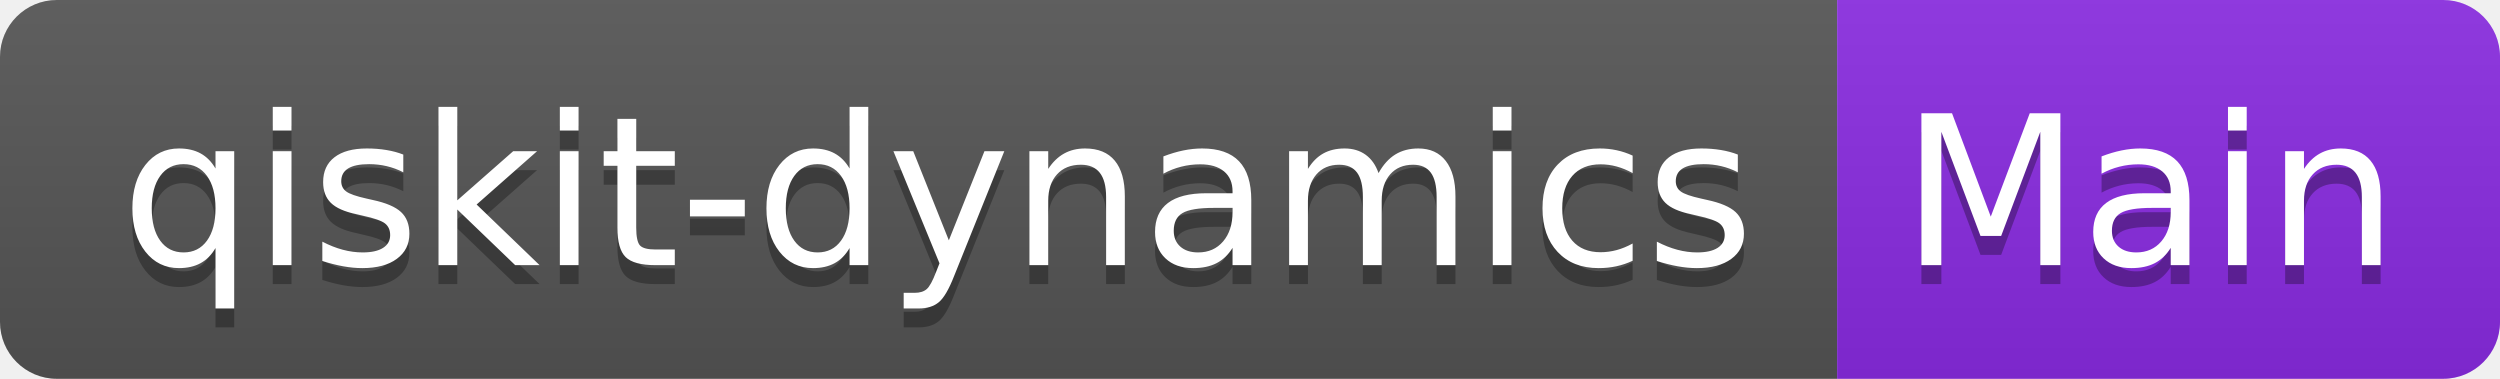
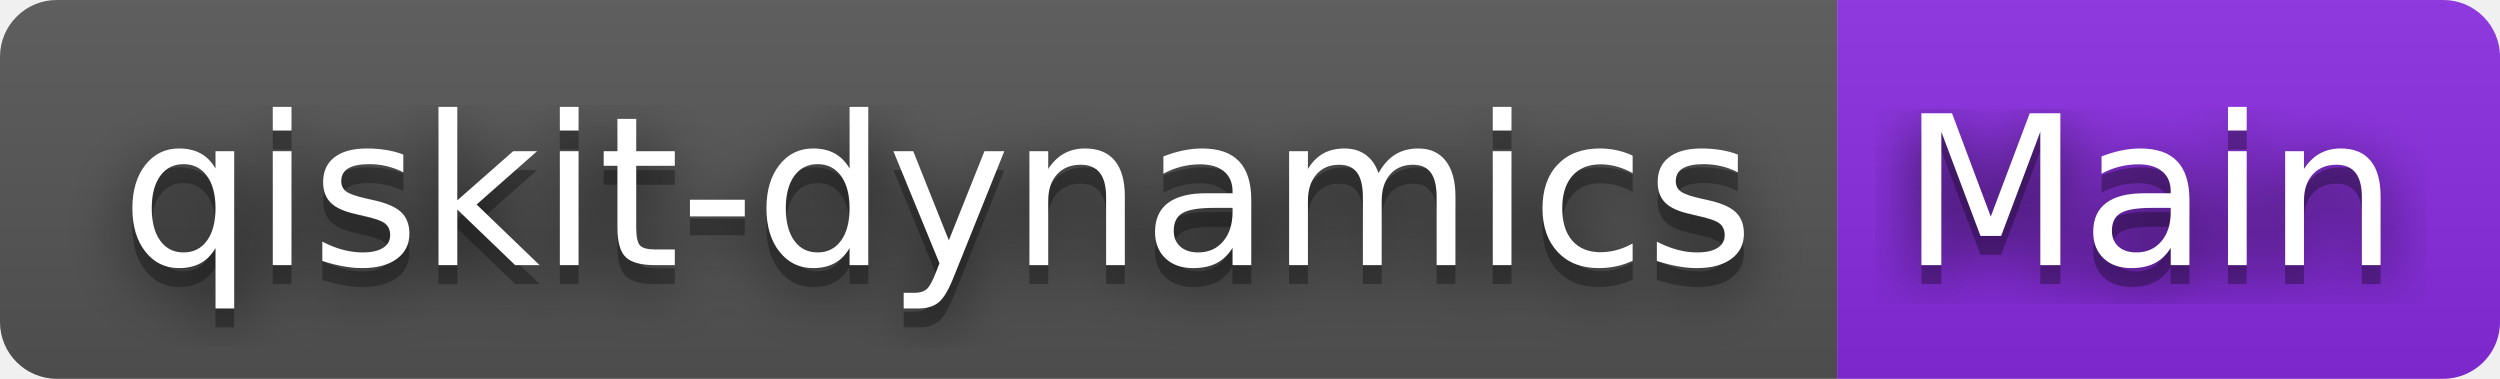
<svg xmlns="http://www.w3.org/2000/svg" width="132" height="20" role="img" aria-label="qiskit-dynamics: Main">
+   <filter id="blur">
+     <feGaussianBlur stdDeviation="16" />
+   </filter>
  <linearGradient id="s" x2="0" y2="100%">
    <stop offset="0" stop-color="#bbb" stop-opacity=".1" />
    <stop offset="1" stop-opacity=".1" />
  </linearGradient>
  <clipPath id="r">
-     <rect width="132" height="20" rx="3" fill="#fff" />
+     <rect width="132" height="20" rx="3" />
  </clipPath>
  <g clip-path="url(#r)">
    <rect width="97" height="20" fill="#555" />
    <rect x="97" width="35" height="20" fill="blueviolet" />
    <rect width="132" height="20" fill="url(#s)" />
  </g>
  <g fill="#fff" text-anchor="middle" font-family="Verdana,Geneva,DejaVu Sans,sans-serif" text-rendering="geometricPrecision" font-size="110">
-     <text aria-hidden="true" x="495" y="150" fill="#010101" fill-opacity=".3" transform="scale(.1)" textLength="870">qiskit-dynamics</text>
-     <text x="495" y="140" transform="scale(.1)" fill="#fff" textLength="870">qiskit-dynamics</text>
-     <text aria-hidden="true" x="1135" y="150" fill="#010101" fill-opacity=".3" transform="scale(.1)" textLength="250">Main</text>
-     <text x="1135" y="140" transform="scale(.1)" fill="#fff" textLength="250">Main</text>
+     <g transform="scale(.1)">
+       <g aria-hidden="true" fill="#010101">
+         <text x="495" y="150" fill-opacity=".8" filter="url(#blur)" textLength="870">qiskit-dynamics</text>
+         <text x="495" y="150" fill-opacity=".3" textLength="870">qiskit-dynamics</text>
+       </g>
+       <text x="495" y="140" textLength="870">qiskit-dynamics</text>
+     </g>
+     <g transform="scale(.1)">
+       <g aria-hidden="true" fill="#010101">
+         <text x="1135" y="150" fill-opacity=".8" filter="url(#blur)" textLength="250">Main</text>
+         <text x="1135" y="150" fill-opacity=".3" textLength="250">Main</text>
+       </g>
+       <text x="1135" y="140" textLength="250">Main</text>
+     </g>
  </g>
</svg>
